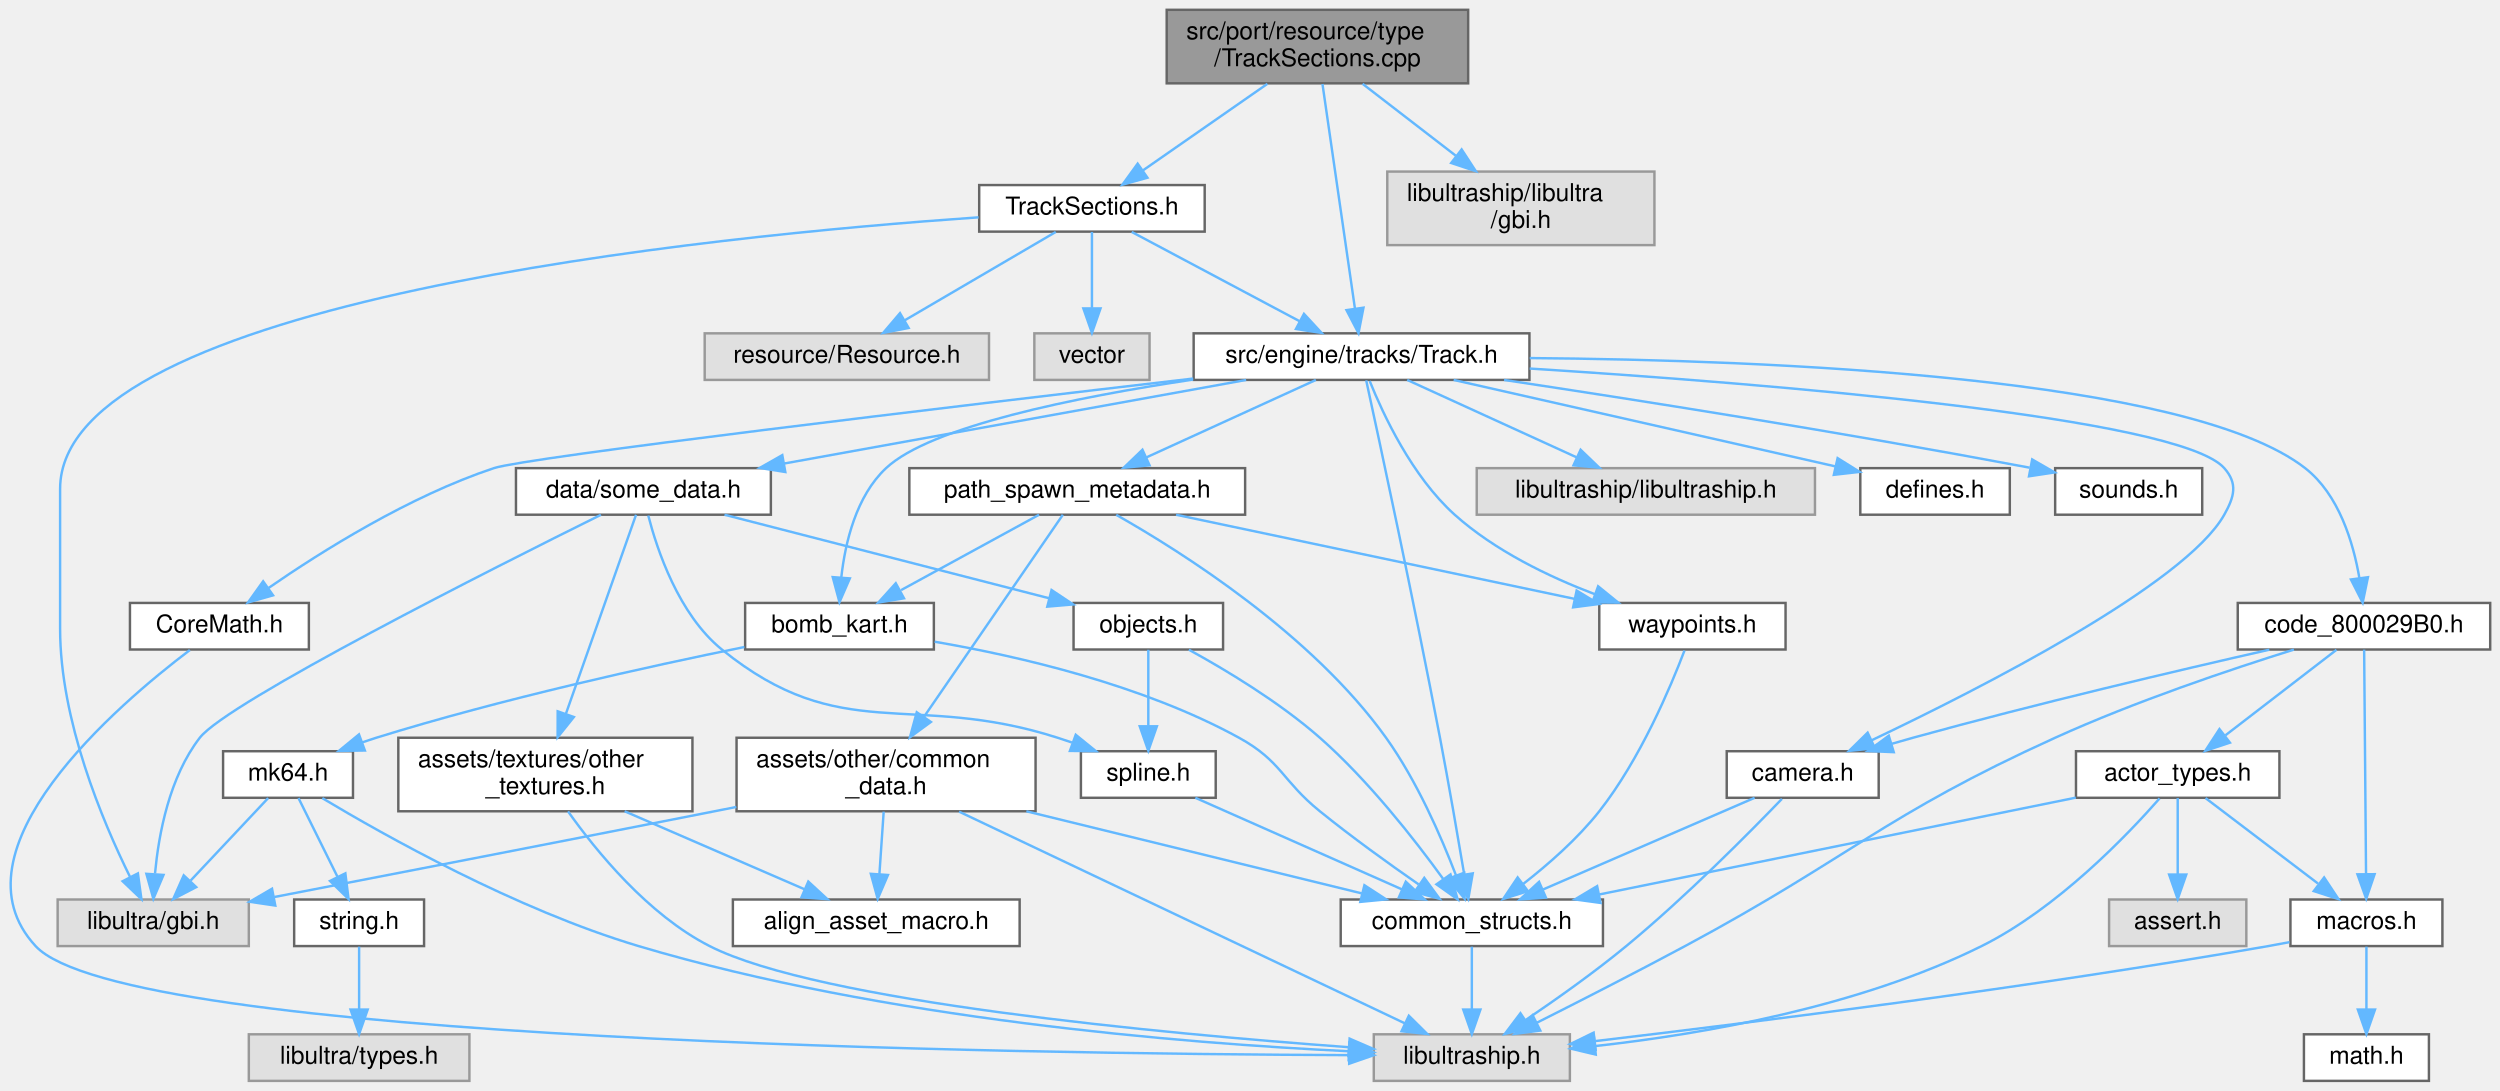
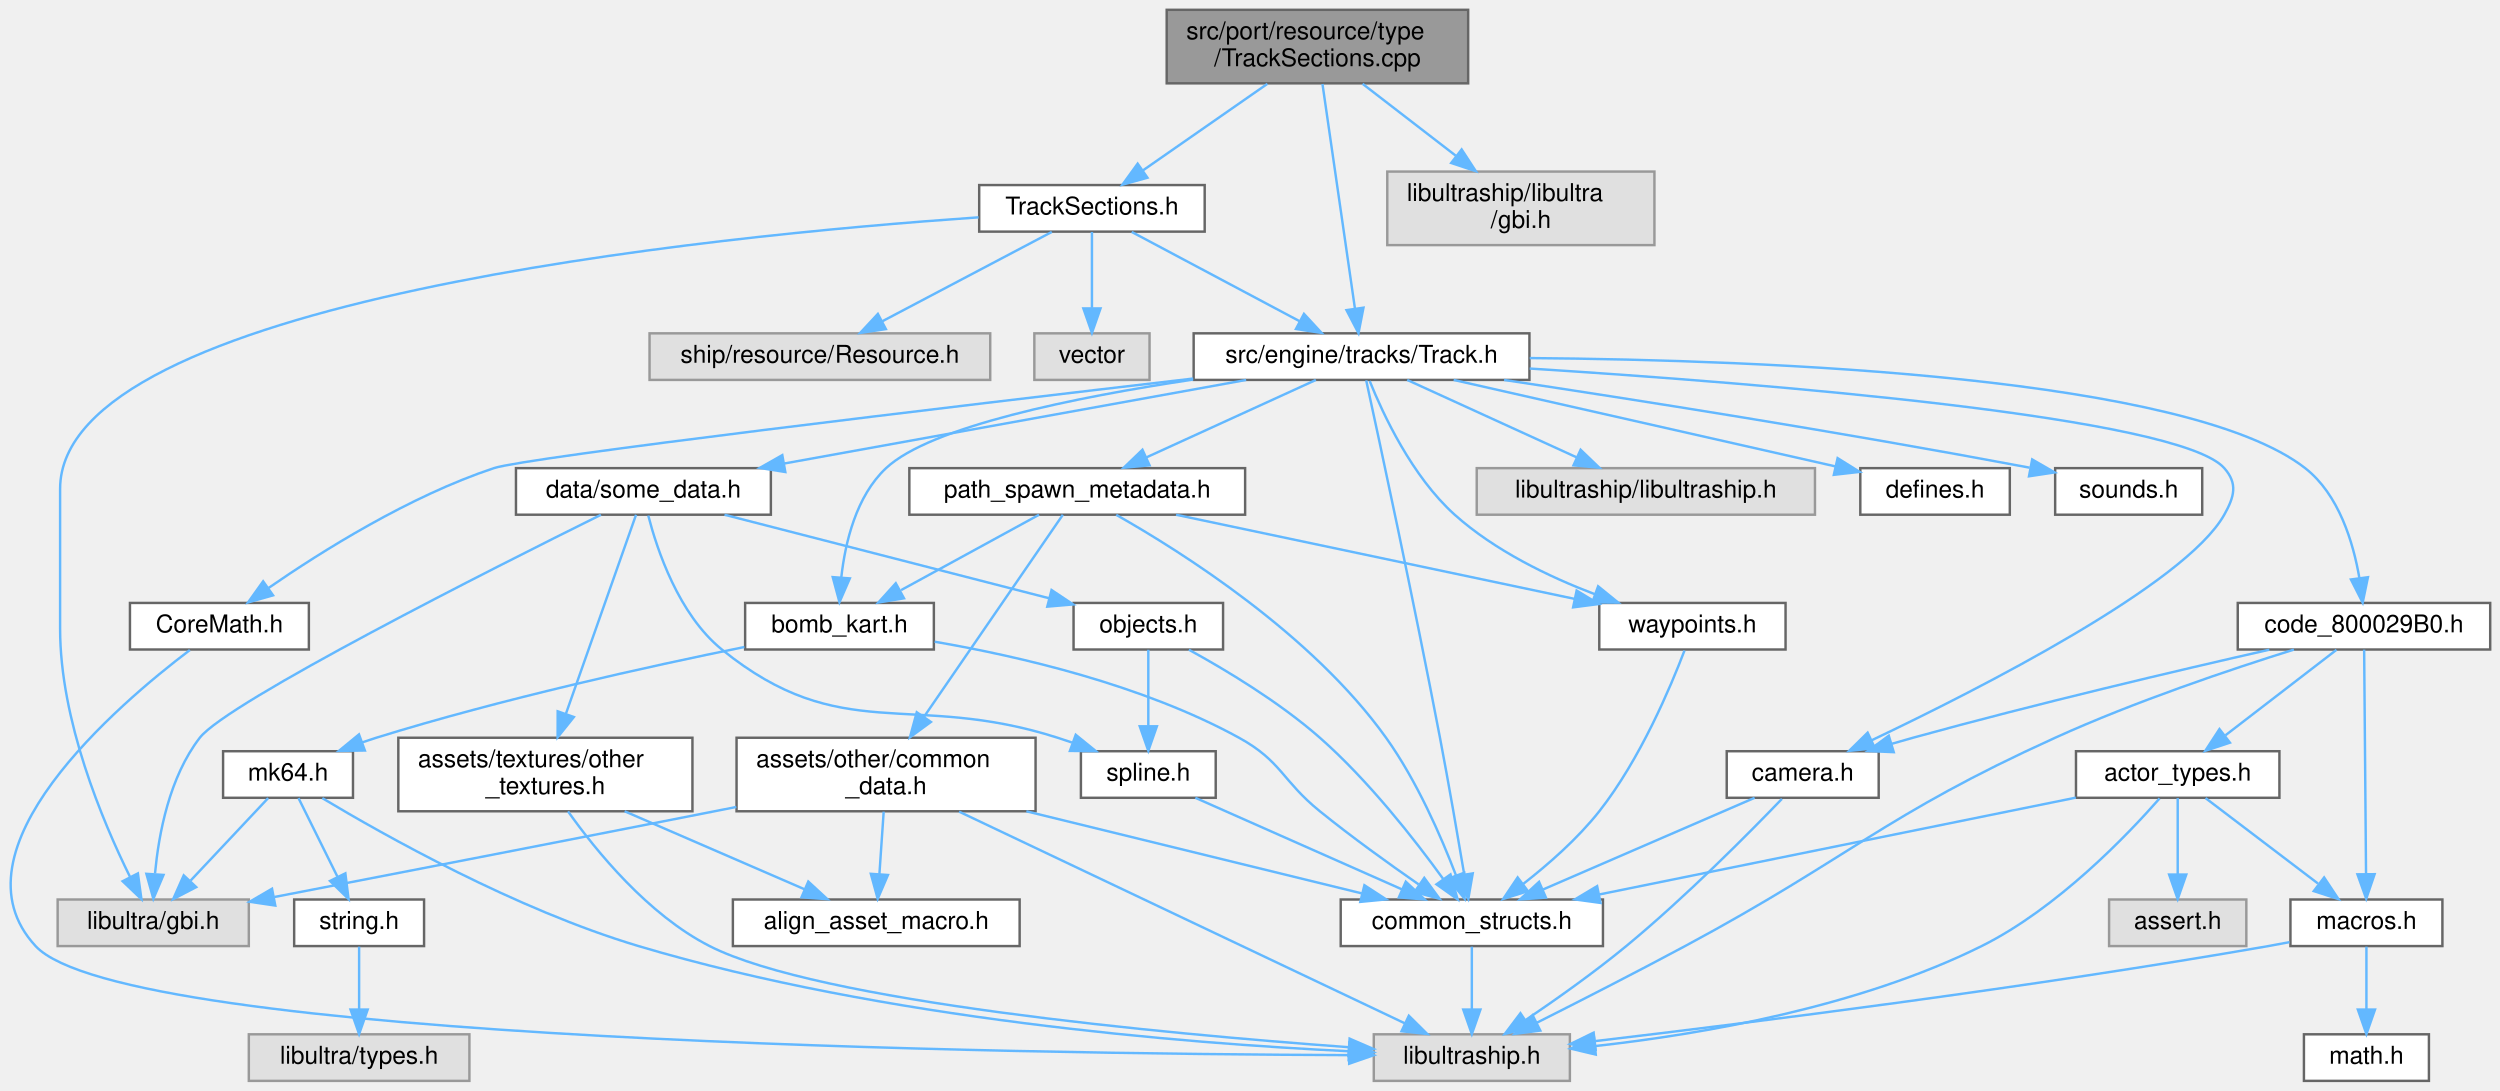
<svg xmlns="http://www.w3.org/2000/svg" xmlns:xlink="http://www.w3.org/1999/xlink" width="1020pt" height="445pt" viewBox="0.00 0.00 1020.02 445.00">
  <g id="graph0" class="graph" transform="scale(1 1) rotate(0) translate(4 441)">
    <g id="Node000001" class="node">
      <g id="a_Node000001">
        <a xlink:title=" ">
          <polygon fill="#999999" stroke="#666666" points="595.02,-437 472.02,-437 472.02,-407 595.02,-407 595.02,-437" />
          <text text-anchor="start" x="480.02" y="-425" font-family="Helvetica,sans-Serif" font-size="10.00">src/port/resource/type</text>
          <text text-anchor="middle" x="533.52" y="-414" font-family="Helvetica,sans-Serif" font-size="10.00">/TrackSections.cpp</text>
        </a>
      </g>
    </g>
    <g id="Node000002" class="node">
      <g id="a_Node000002">
        <a xlink:href="TrackSections_8h.html" target="_top" xlink:title=" ">
          <polygon fill="white" stroke="#666666" points="487.52,-365.5 395.52,-365.5 395.52,-346.5 487.52,-346.5 487.52,-365.5" />
          <text text-anchor="middle" x="441.52" y="-353.5" font-family="Helvetica,sans-Serif" font-size="10.00">TrackSections.h</text>
        </a>
      </g>
    </g>
    <g id="edge1_Node000001_Node000002" class="edge">
      <g id="a_edge1_Node000001_Node000002">
        <a xlink:title=" ">
          <path fill="none" stroke="#63b8ff" d="M513.1,-406.8C497.96,-396.27 477.41,-381.97 462.21,-371.4" />
          <polygon fill="#63b8ff" stroke="#63b8ff" points="464.17,-368.5 453.96,-365.66 460.17,-374.24 464.17,-368.5" />
        </a>
      </g>
    </g>
    <g id="Node000006" class="node">
      <g id="a_Node000006">
        <a xlink:href="Track_8h.html" target="_top" xlink:title=" ">
          <polygon fill="white" stroke="#666666" points="620.02,-305 483.02,-305 483.02,-286 620.02,-286 620.02,-305" />
          <text text-anchor="middle" x="551.52" y="-293" font-family="Helvetica,sans-Serif" font-size="10.00">src/engine/tracks/Track.h</text>
        </a>
      </g>
    </g>
    <g id="edge56_Node000001_Node000006" class="edge">
      <g id="a_edge56_Node000001_Node000006">
        <a xlink:title=" ">
          <path fill="none" stroke="#63b8ff" d="M535.58,-406.72C538.85,-384.12 545.21,-340.12 548.83,-315.09" />
          <polygon fill="#63b8ff" stroke="#63b8ff" points="552.31,-315.47 550.28,-305.07 545.38,-314.47 552.31,-315.47" />
        </a>
      </g>
    </g>
    <g id="Node000031" class="node">
      <g id="a_Node000031">
        <a xlink:title=" ">
          <polygon fill="#e0e0e0" stroke="#999999" points="671.02,-371 562.02,-371 562.02,-341 671.02,-341 671.02,-371" />
          <text text-anchor="start" x="570.02" y="-359" font-family="Helvetica,sans-Serif" font-size="10.00">libultraship/libultra</text>
          <text text-anchor="middle" x="616.52" y="-348" font-family="Helvetica,sans-Serif" font-size="10.00">/gbi.h</text>
        </a>
      </g>
    </g>
    <g id="edge55_Node000001_Node000031" class="edge">
      <g id="a_edge55_Node000001_Node000031">
        <a xlink:title=" ">
          <path fill="none" stroke="#63b8ff" d="M551.94,-406.8C563.11,-398.18 577.56,-387.04 589.96,-377.48" />
          <polygon fill="#63b8ff" stroke="#63b8ff" points="592.36,-380.04 598.15,-371.16 588.09,-374.5 592.36,-380.04" />
        </a>
      </g>
    </g>
    <g id="Node000003" class="node">
      <g id="a_Node000003">
        <a xlink:title=" ">
-           <polygon fill="#e0e0e0" stroke="#999999" points="399.52,-305 283.52,-305 283.52,-286 399.52,-286 399.52,-305" />
-           <text text-anchor="middle" x="341.52" y="-293" font-family="Helvetica,sans-Serif" font-size="10.00">resource/Resource.h</text>
+           <polygon fill="#e0e0e0" stroke="#999999" points="400.02,-305 261.02,-305 261.02,-286 400.02,-286 400.02,-305" />
+           <text text-anchor="middle" x="330.52" y="-293" font-family="Helvetica,sans-Serif" font-size="10.00">ship/resource/Resource.h</text>
        </a>
      </g>
    </g>
    <g id="edge2_Node000002_Node000003" class="edge">
      <g id="a_edge2_Node000002_Node000003">
        <a xlink:title=" ">
-           <path fill="none" stroke="#63b8ff" d="M426.76,-346.37C410.51,-336.86 384.16,-321.45 365.05,-310.27" />
-           <polygon fill="#63b8ff" stroke="#63b8ff" points="366.73,-307.2 356.33,-305.17 363.2,-313.24 366.73,-307.2" />
+           <path fill="none" stroke="#63b8ff" d="M425.14,-346.37C406.94,-336.78 377.32,-321.17 356.07,-309.97" />
+           <polygon fill="#63b8ff" stroke="#63b8ff" points="357.44,-306.73 346.96,-305.17 354.18,-312.93 357.44,-306.73" />
        </a>
      </g>
    </g>
    <g id="Node000004" class="node">
      <g id="a_Node000004">
        <a xlink:title=" ">
          <polygon fill="#e0e0e0" stroke="#999999" points="465.02,-305 418.02,-305 418.02,-286 465.02,-286 465.02,-305" />
          <text text-anchor="middle" x="441.52" y="-293" font-family="Helvetica,sans-Serif" font-size="10.00">vector</text>
        </a>
      </g>
    </g>
    <g id="edge3_Node000002_Node000004" class="edge">
      <g id="a_edge3_Node000002_Node000004">
        <a xlink:title=" ">
          <path fill="none" stroke="#63b8ff" d="M441.52,-346.37C441.52,-338.25 441.52,-325.81 441.52,-315.39" />
          <polygon fill="#63b8ff" stroke="#63b8ff" points="445.02,-315.17 441.52,-305.17 438.02,-315.17 445.02,-315.17" />
        </a>
      </g>
    </g>
    <g id="Node000005" class="node">
      <g id="a_Node000005">
        <a xlink:title=" ">
          <polygon fill="#e0e0e0" stroke="#999999" points="97.52,-74 19.52,-74 19.52,-55 97.52,-55 97.52,-74" />
          <text text-anchor="middle" x="58.52" y="-62" font-family="Helvetica,sans-Serif" font-size="10.00">libultra/gbi.h</text>
        </a>
      </g>
    </g>
    <g id="edge4_Node000002_Node000005" class="edge">
      <g id="a_edge4_Node000002_Node000005">
        <a xlink:title=" ">
          <path fill="none" stroke="#63b8ff" d="M395.26,-352.33C285.89,-344.75 20.52,-318.43 20.52,-241.5 20.52,-241.5 20.52,-241.5 20.52,-184.5 20.52,-147.07 37.78,-106.03 49.04,-83.25" />
          <polygon fill="#63b8ff" stroke="#63b8ff" points="52.26,-84.65 53.7,-74.15 46.03,-81.46 52.26,-84.65" />
        </a>
      </g>
    </g>
    <g id="edge5_Node000002_Node000006" class="edge">
      <g id="a_edge5_Node000002_Node000006">
        <a xlink:title=" ">
          <path fill="none" stroke="#63b8ff" d="M457.75,-346.37C475.78,-336.78 505.13,-321.17 526.19,-309.97" />
          <polygon fill="#63b8ff" stroke="#63b8ff" points="528.03,-312.95 535.22,-305.17 524.75,-306.77 528.03,-312.95" />
        </a>
      </g>
    </g>
    <g id="Node000007" class="node">
      <g id="a_Node000007">
        <a xlink:title=" ">
          <polygon fill="#e0e0e0" stroke="#999999" points="736.52,-250 598.52,-250 598.52,-231 736.52,-231 736.52,-250" />
          <text text-anchor="middle" x="667.52" y="-238" font-family="Helvetica,sans-Serif" font-size="10.00">libultraship/libultraship.h</text>
        </a>
      </g>
    </g>
    <g id="edge6_Node000006_Node000007" class="edge">
      <g id="a_edge6_Node000006_Node000007">
        <a xlink:title=" ">
          <path fill="none" stroke="#63b8ff" d="M570.15,-285.98C588.81,-277.46 617.77,-264.23 639.26,-254.41" />
          <polygon fill="#63b8ff" stroke="#63b8ff" points="640.9,-257.51 648.54,-250.17 637.99,-251.14 640.9,-257.51" />
        </a>
      </g>
    </g>
    <g id="Node000008" class="node">
      <g id="a_Node000008">
        <a xlink:href="CoreMath_8h.html" target="_top" xlink:title=" ">
          <polygon fill="white" stroke="#666666" points="122.02,-195 49.02,-195 49.02,-176 122.02,-176 122.02,-195" />
          <text text-anchor="middle" x="85.52" y="-183" font-family="Helvetica,sans-Serif" font-size="10.00">CoreMath.h</text>
        </a>
      </g>
    </g>
    <g id="edge7_Node000006_Node000008" class="edge">
      <g id="a_edge7_Node000006_Node000008">
        <a xlink:title=" ">
          <path fill="none" stroke="#63b8ff" d="M482.82,-286.56C383.69,-275 210.87,-254.43 197.52,-250 162.99,-238.54 127.1,-215.99 105.53,-201.08" />
          <polygon fill="#63b8ff" stroke="#63b8ff" points="107.4,-198.11 97.21,-195.21 103.36,-203.83 107.4,-198.11" />
        </a>
      </g>
    </g>
    <g id="Node000010" class="node">
      <g id="a_Node000010">
        <a xlink:href="defines_8h.html" target="_top" xlink:title=" ">
          <polygon fill="white" stroke="#666666" points="816.02,-250 755.02,-250 755.02,-231 816.02,-231 816.02,-250" />
          <text text-anchor="middle" x="785.52" y="-238" font-family="Helvetica,sans-Serif" font-size="10.00">defines.h</text>
        </a>
      </g>
    </g>
    <g id="edge9_Node000006_Node000010" class="edge">
      <g id="a_edge9_Node000006_Node000010">
        <a xlink:title=" ">
          <path fill="none" stroke="#63b8ff" d="M589.11,-285.98C631.78,-276.32 701.13,-260.61 744.98,-250.68" />
          <polygon fill="#63b8ff" stroke="#63b8ff" points="745.76,-254.09 754.74,-248.47 744.21,-247.27 745.76,-254.09" />
        </a>
      </g>
    </g>
    <g id="Node000011" class="node">
      <g id="a_Node000011">
        <a xlink:href="camera_8h.html" target="_top" xlink:title=" ">
          <polygon fill="white" stroke="#666666" points="762.52,-134.5 700.52,-134.5 700.52,-115.5 762.52,-115.5 762.52,-134.5" />
          <text text-anchor="middle" x="731.52" y="-122.5" font-family="Helvetica,sans-Serif" font-size="10.00">camera.h</text>
        </a>
      </g>
    </g>
    <g id="edge10_Node000006_Node000011" class="edge">
      <g id="a_edge10_Node000006_Node000011">
        <a xlink:title=" ">
          <path fill="none" stroke="#63b8ff" d="M620.11,-290.64C717.22,-284.46 885.11,-270.88 903.52,-250 909.1,-243.67 907.65,-238.36 903.52,-231 887.6,-202.65 804.13,-160.12 759.59,-138.94" />
          <polygon fill="#63b8ff" stroke="#63b8ff" points="760.99,-135.73 750.46,-134.64 758.01,-142.07 760.99,-135.73" />
        </a>
      </g>
    </g>
    <g id="Node000012" class="node">
      <g id="a_Node000012">
        <a xlink:href="common__structs_8h.html" target="_top" xlink:title=" ">
          <polygon fill="white" stroke="#666666" points="650.02,-74 543.02,-74 543.02,-55 650.02,-55 650.02,-74" />
          <text text-anchor="middle" x="596.52" y="-62" font-family="Helvetica,sans-Serif" font-size="10.00">common_structs.h</text>
        </a>
      </g>
    </g>
    <g id="edge43_Node000006_Node000012" class="edge">
      <g id="a_edge43_Node000006_Node000012">
        <a xlink:title=" ">
          <path fill="none" stroke="#63b8ff" d="M553.42,-285.81C558.53,-262.34 572.89,-195.7 583.52,-140 587.12,-121.09 590.86,-99.4 593.4,-84.32" />
          <polygon fill="#63b8ff" stroke="#63b8ff" points="596.89,-84.67 595.08,-74.23 589.98,-83.52 596.89,-84.67" />
        </a>
      </g>
    </g>
    <g id="Node000013" class="node">
      <g id="a_Node000013">
        <a xlink:href="src_2data_2some__data_8h.html" target="_top" xlink:title=" ">
          <polygon fill="white" stroke="#666666" points="310.52,-250 206.52,-250 206.52,-231 310.52,-231 310.52,-250" />
          <text text-anchor="middle" x="258.52" y="-238" font-family="Helvetica,sans-Serif" font-size="10.00">data/some_data.h</text>
        </a>
      </g>
    </g>
    <g id="edge14_Node000006_Node000013" class="edge">
      <g id="a_edge14_Node000006_Node000013">
        <a xlink:title=" ">
          <path fill="none" stroke="#63b8ff" d="M504.44,-285.98C453.12,-276.7 370.98,-261.84 315.91,-251.88" />
          <polygon fill="#63b8ff" stroke="#63b8ff" points="316.42,-248.42 305.96,-250.08 315.18,-255.31 316.42,-248.42" />
        </a>
      </g>
    </g>
    <g id="Node000018" class="node">
      <g id="a_Node000018">
        <a xlink:href="bomb__kart_8h.html" target="_top" xlink:title=" ">
          <polygon fill="white" stroke="#666666" points="377.02,-195 300.02,-195 300.02,-176 377.02,-176 377.02,-195" />
          <text text-anchor="middle" x="338.52" y="-183" font-family="Helvetica,sans-Serif" font-size="10.00">bomb_kart.h</text>
        </a>
      </g>
    </g>
    <g id="edge24_Node000006_Node000018" class="edge">
      <g id="a_edge24_Node000006_Node000018">
        <a xlink:title=" ">
          <path fill="none" stroke="#63b8ff" d="M482.78,-286.13C434.58,-278.92 375.64,-266.98 357.52,-250 345.32,-238.58 340.85,-219.69 339.26,-205.47" />
          <polygon fill="#63b8ff" stroke="#63b8ff" points="342.74,-205.02 338.51,-195.31 335.76,-205.54 342.74,-205.02" />
        </a>
      </g>
    </g>
    <g id="Node000022" class="node">
      <g id="a_Node000022">
        <a xlink:href="path__spawn__metadata_8h.html" target="_top" xlink:title=" ">
          <polygon fill="white" stroke="#666666" points="504.02,-250 367.02,-250 367.02,-231 504.02,-231 504.02,-250" />
          <text text-anchor="middle" x="435.52" y="-238" font-family="Helvetica,sans-Serif" font-size="10.00">path_spawn_metadata.h</text>
        </a>
      </g>
    </g>
    <g id="edge31_Node000006_Node000022" class="edge">
      <g id="a_edge31_Node000006_Node000022">
        <a xlink:title=" ">
          <path fill="none" stroke="#63b8ff" d="M532.88,-285.98C514.22,-277.46 485.26,-264.23 463.78,-254.41" />
          <polygon fill="#63b8ff" stroke="#63b8ff" points="465.04,-251.14 454.49,-250.17 462.13,-257.51 465.04,-251.14" />
        </a>
      </g>
    </g>
    <g id="Node000023" class="node">
      <g id="a_Node000023">
        <a xlink:href="waypoints_8h.html" target="_top" xlink:title=" ">
          <polygon fill="white" stroke="#666666" points="724.52,-195 648.52,-195 648.52,-176 724.52,-176 724.52,-195" />
          <text text-anchor="middle" x="686.52" y="-183" font-family="Helvetica,sans-Serif" font-size="10.00">waypoints.h</text>
        </a>
      </g>
    </g>
    <g id="edge41_Node000006_Node000023" class="edge">
      <g id="a_edge41_Node000006_Node000023">
        <a xlink:title=" ">
          <path fill="none" stroke="#63b8ff" d="M554.84,-285.56C560.24,-272.12 572.1,-246.61 589.52,-231 605.85,-216.36 627.81,-205.75 646.71,-198.56" />
          <polygon fill="#63b8ff" stroke="#63b8ff" points="648.05,-201.8 656.27,-195.12 645.67,-195.22 648.05,-201.8" />
        </a>
      </g>
    </g>
    <g id="Node000025" class="node">
      <g id="a_Node000025">
        <a xlink:href="sounds_8h.html" target="_top" xlink:title=" ">
          <polygon fill="white" stroke="#666666" points="894.52,-250 834.52,-250 834.52,-231 894.52,-231 894.52,-250" />
          <text text-anchor="middle" x="864.52" y="-238" font-family="Helvetica,sans-Serif" font-size="10.00">sounds.h</text>
        </a>
      </g>
    </g>
    <g id="edge42_Node000006_Node000025" class="edge">
      <g id="a_edge42_Node000006_Node000025">
        <a xlink:title=" ">
          <path fill="none" stroke="#63b8ff" d="M609.67,-285.98C662.96,-277.96 744.29,-265.2 824.09,-250.19" />
          <polygon fill="#63b8ff" stroke="#63b8ff" points="825.14,-253.55 834.31,-248.25 823.84,-246.67 825.14,-253.55" />
        </a>
      </g>
    </g>
    <g id="Node000026" class="node">
      <g id="a_Node000026">
        <a xlink:href="code__800029B0_8h.html" target="_top" xlink:title=" ">
          <polygon fill="white" stroke="#666666" points="1012.02,-195 909.02,-195 909.02,-176 1012.02,-176 1012.02,-195" />
          <text text-anchor="middle" x="960.52" y="-183" font-family="Helvetica,sans-Serif" font-size="10.00">code_800029B0.h</text>
        </a>
      </g>
    </g>
    <g id="edge44_Node000006_Node000026" class="edge">
      <g id="a_edge44_Node000006_Node000026">
        <a xlink:title=" ">
          <path fill="none" stroke="#63b8ff" d="M620.13,-294.91C717.35,-294.13 888.69,-287.29 936.52,-250 950.29,-239.26 956.16,-219.67 958.66,-205.08" />
          <polygon fill="#63b8ff" stroke="#63b8ff" points="962.14,-205.5 959.99,-195.12 955.2,-204.57 962.14,-205.5" />
        </a>
      </g>
    </g>
    <g id="Node000009" class="node">
      <g id="a_Node000009">
        <a xlink:title=" ">
          <polygon fill="#e0e0e0" stroke="#999999" points="636.52,-19 556.52,-19 556.52,0 636.52,0 636.52,-19" />
          <text text-anchor="middle" x="596.52" y="-7" font-family="Helvetica,sans-Serif" font-size="10.00">libultraship.h</text>
        </a>
      </g>
    </g>
    <g id="edge8_Node000008_Node000009" class="edge">
      <g id="a_edge8_Node000008_Node000009">
        <a xlink:title=" ">
          <path fill="none" stroke="#63b8ff" d="M73.46,-175.78C44.18,-153.61 -25.69,-94.06 10.52,-55 46.6,-16.08 411.17,-11.03 546.39,-10.5" />
          <polygon fill="#63b8ff" stroke="#63b8ff" points="546.5,-14 556.49,-10.47 546.48,-7 546.5,-14" />
        </a>
      </g>
    </g>
    <g id="edge11_Node000011_Node000009" class="edge">
      <g id="a_edge11_Node000011_Node000009">
        <a xlink:title=" ">
          <path fill="none" stroke="#63b8ff" d="M723.04,-115.06C709.96,-101.46 683.83,-75.05 659.52,-55 646.38,-44.17 630.75,-33.12 618.35,-24.74" />
          <polygon fill="#63b8ff" stroke="#63b8ff" points="620.23,-21.79 609.97,-19.15 616.35,-27.61 620.23,-21.79" />
        </a>
      </g>
    </g>
    <g id="edge12_Node000011_Node000012" class="edge">
      <g id="a_edge12_Node000011_Node000012">
        <a xlink:title=" ">
          <path fill="none" stroke="#63b8ff" d="M711.89,-115.49C689.19,-105.66 651.62,-89.38 625.54,-78.08" />
          <polygon fill="#63b8ff" stroke="#63b8ff" points="626.74,-74.78 616.17,-74.02 623.95,-81.2 626.74,-74.78" />
        </a>
      </g>
    </g>
    <g id="edge13_Node000012_Node000009" class="edge">
      <g id="a_edge13_Node000012_Node000009">
        <a xlink:title=" ">
          <path fill="none" stroke="#63b8ff" d="M596.52,-54.75C596.52,-47.8 596.52,-37.85 596.52,-29.13" />
          <polygon fill="#63b8ff" stroke="#63b8ff" points="600.02,-29.09 596.52,-19.09 593.02,-29.09 600.02,-29.09" />
        </a>
      </g>
    </g>
    <g id="edge15_Node000013_Node000005" class="edge">
      <g id="a_edge15_Node000013_Node000005">
        <a xlink:title=" ">
          <path fill="none" stroke="#63b8ff" d="M241.17,-230.96C198.06,-209.59 88.77,-154.53 77.52,-140 65.15,-124.03 60.77,-100.92 59.25,-84.68" />
          <polygon fill="#63b8ff" stroke="#63b8ff" points="62.71,-84.03 58.57,-74.28 55.73,-84.48 62.71,-84.03" />
        </a>
      </g>
    </g>
    <g id="Node000014" class="node">
      <g id="a_Node000014">
        <a xlink:href="spline_8h.html" target="_top" xlink:title=" ">
          <polygon fill="white" stroke="#666666" points="492.02,-134.5 437.02,-134.5 437.02,-115.5 492.02,-115.5 492.02,-134.5" />
          <text text-anchor="middle" x="464.52" y="-122.5" font-family="Helvetica,sans-Serif" font-size="10.00">spline.h</text>
        </a>
      </g>
    </g>
    <g id="edge16_Node000013_Node000014" class="edge">
      <g id="a_edge16_Node000013_Node000014">
        <a xlink:title=" ">
          <path fill="none" stroke="#63b8ff" d="M260.5,-230.65C264.05,-216.84 272.86,-190.29 290.52,-176 339.45,-136.39 367.55,-159.17 427.52,-140 429.43,-139.39 431.39,-138.73 433.36,-138.05" />
          <polygon fill="#63b8ff" stroke="#63b8ff" points="434.91,-141.21 443.13,-134.53 432.53,-134.63 434.91,-141.21" />
        </a>
      </g>
    </g>
    <g id="Node000015" class="node">
      <g id="a_Node000015">
        <a xlink:href="other__textures_8h.html" target="_top" xlink:title=" ">
          <polygon fill="white" stroke="#666666" points="278.52,-140 158.52,-140 158.52,-110 278.52,-110 278.52,-140" />
          <text text-anchor="start" x="166.52" y="-128" font-family="Helvetica,sans-Serif" font-size="10.00">assets/textures/other</text>
          <text text-anchor="middle" x="218.52" y="-117" font-family="Helvetica,sans-Serif" font-size="10.00">_textures.h</text>
        </a>
      </g>
    </g>
    <g id="edge18_Node000013_Node000015" class="edge">
      <g id="a_edge18_Node000013_Node000015">
        <a xlink:title=" ">
          <path fill="none" stroke="#63b8ff" d="M255.51,-230.97C249.5,-213.93 235.84,-175.16 226.9,-149.8" />
          <polygon fill="#63b8ff" stroke="#63b8ff" points="230.14,-148.45 223.51,-140.18 223.54,-150.78 230.14,-148.45" />
        </a>
      </g>
    </g>
    <g id="Node000017" class="node">
      <g id="a_Node000017">
        <a xlink:href="objects_8h.html" target="_top" xlink:title=" ">
          <polygon fill="white" stroke="#666666" points="495.02,-195 434.02,-195 434.02,-176 495.02,-176 495.02,-195" />
          <text text-anchor="middle" x="464.52" y="-183" font-family="Helvetica,sans-Serif" font-size="10.00">objects.h</text>
        </a>
      </g>
    </g>
    <g id="edge21_Node000013_Node000017" class="edge">
      <g id="a_edge21_Node000013_Node000017">
        <a xlink:title=" ">
          <path fill="none" stroke="#63b8ff" d="M291.61,-230.98C327.63,-221.72 385.25,-206.89 423.96,-196.93" />
          <polygon fill="#63b8ff" stroke="#63b8ff" points="425.04,-200.27 433.85,-194.39 423.3,-193.49 425.04,-200.27" />
        </a>
      </g>
    </g>
    <g id="edge17_Node000014_Node000012" class="edge">
      <g id="a_edge17_Node000014_Node000012">
        <a xlink:title=" ">
          <path fill="none" stroke="#63b8ff" d="M483.71,-115.49C505.9,-105.66 542.64,-89.38 568.13,-78.08" />
          <polygon fill="#63b8ff" stroke="#63b8ff" points="569.57,-81.27 577.3,-74.02 566.74,-74.87 569.57,-81.27" />
        </a>
      </g>
    </g>
    <g id="edge19_Node000015_Node000009" class="edge">
      <g id="a_edge19_Node000015_Node000009">
        <a xlink:title=" ">
          <path fill="none" stroke="#63b8ff" d="M227.76,-109.95C239.23,-93.78 260.37,-67.81 285.52,-55 330.02,-32.33 470.01,-19.32 546.09,-13.75" />
          <polygon fill="#63b8ff" stroke="#63b8ff" points="546.66,-17.22 556.38,-13.02 546.16,-10.24 546.66,-17.22" />
        </a>
      </g>
    </g>
    <g id="Node000016" class="node">
      <g id="a_Node000016">
        <a xlink:href="align__asset__macro_8h.html" target="_top" xlink:title=" ">
          <polygon fill="white" stroke="#666666" points="412.02,-74 295.02,-74 295.02,-55 412.02,-55 412.02,-74" />
          <text text-anchor="middle" x="353.52" y="-62" font-family="Helvetica,sans-Serif" font-size="10.00">align_asset_macro.h</text>
        </a>
      </g>
    </g>
    <g id="edge20_Node000015_Node000016" class="edge">
      <g id="a_edge20_Node000015_Node000016">
        <a xlink:title=" ">
          <path fill="none" stroke="#63b8ff" d="M250.85,-109.99C273.17,-100.31 302.62,-87.56 324.24,-78.18" />
          <polygon fill="#63b8ff" stroke="#63b8ff" points="325.79,-81.33 333.58,-74.14 323.01,-74.9 325.79,-81.33" />
        </a>
      </g>
    </g>
    <g id="edge23_Node000017_Node000012" class="edge">
      <g id="a_edge23_Node000017_Node000012">
        <a xlink:title=" ">
          <path fill="none" stroke="#63b8ff" d="M481.07,-175.91C495.92,-167.78 517.86,-154.65 534.52,-140 554.37,-122.53 573.21,-98.44 584.8,-82.43" />
          <polygon fill="#63b8ff" stroke="#63b8ff" points="587.81,-84.24 590.74,-74.05 582.1,-80.19 587.81,-84.24" />
        </a>
      </g>
    </g>
    <g id="edge22_Node000017_Node000014" class="edge">
      <g id="a_edge22_Node000017_Node000014">
        <a xlink:title=" ">
          <path fill="none" stroke="#63b8ff" d="M464.52,-175.87C464.52,-167.75 464.52,-155.31 464.52,-144.89" />
          <polygon fill="#63b8ff" stroke="#63b8ff" points="468.02,-144.67 464.52,-134.67 461.02,-144.67 468.02,-144.67" />
        </a>
      </g>
    </g>
    <g id="edge25_Node000018_Node000012" class="edge">
      <g id="a_edge25_Node000018_Node000012">
        <a xlink:title=" ">
          <path fill="none" stroke="#63b8ff" d="M377.34,-179.18C411.64,-173.28 462.17,-161.6 501.52,-140 518.89,-130.46 519.1,-122.47 534.52,-110 547.48,-99.51 562.69,-88.57 574.8,-80.17" />
          <polygon fill="#63b8ff" stroke="#63b8ff" points="577.11,-82.83 583.37,-74.28 573.15,-77.06 577.11,-82.83" />
        </a>
      </g>
    </g>
    <g id="Node000019" class="node">
      <g id="a_Node000019">
        <a xlink:href="mk64_8h.html" target="_top" xlink:title=" ">
          <polygon fill="white" stroke="#666666" points="140.02,-134.5 87.02,-134.5 87.02,-115.5 140.02,-115.5 140.02,-134.5" />
          <text text-anchor="middle" x="113.52" y="-122.5" font-family="Helvetica,sans-Serif" font-size="10.00">mk64.h</text>
        </a>
      </g>
    </g>
    <g id="edge26_Node000018_Node000019" class="edge">
      <g id="a_edge26_Node000018_Node000019">
        <a xlink:title=" ">
          <path fill="none" stroke="#63b8ff" d="M299.72,-177.02C261.21,-169.21 200.7,-155.89 149.52,-140 147.64,-139.42 145.73,-138.79 143.8,-138.12" />
          <polygon fill="#63b8ff" stroke="#63b8ff" points="144.87,-134.79 134.28,-134.64 142.47,-141.36 144.87,-134.79" />
        </a>
      </g>
    </g>
    <g id="edge30_Node000019_Node000005" class="edge">
      <g id="a_edge30_Node000019_Node000005">
        <a xlink:title=" ">
          <path fill="none" stroke="#63b8ff" d="M105.4,-115.37C97.11,-106.55 84.05,-92.66 73.81,-81.77" />
          <polygon fill="#63b8ff" stroke="#63b8ff" points="76.06,-79.06 66.66,-74.17 70.96,-83.85 76.06,-79.06" />
        </a>
      </g>
    </g>
    <g id="edge27_Node000019_Node000009" class="edge">
      <g id="a_edge27_Node000019_Node000009">
        <a xlink:title=" ">
          <path fill="none" stroke="#63b8ff" d="M127.51,-115.35C152.44,-100.4 206.59,-69.89 256.52,-55 356.42,-25.2 478.76,-15.35 546.07,-12.1" />
          <polygon fill="#63b8ff" stroke="#63b8ff" points="546.56,-15.58 556.39,-11.63 546.25,-8.58 546.56,-15.58" />
        </a>
      </g>
    </g>
    <g id="Node000020" class="node">
      <g id="a_Node000020">
        <a xlink:href="string_8h.html" target="_top" xlink:title=" ">
          <polygon fill="white" stroke="#666666" points="169.02,-74 116.02,-74 116.02,-55 169.02,-55 169.02,-74" />
          <text text-anchor="middle" x="142.52" y="-62" font-family="Helvetica,sans-Serif" font-size="10.00">string.h</text>
        </a>
      </g>
    </g>
    <g id="edge28_Node000019_Node000020" class="edge">
      <g id="a_edge28_Node000019_Node000020">
        <a xlink:title=" ">
          <path fill="none" stroke="#63b8ff" d="M117.79,-115.37C121.95,-106.99 128.38,-94.01 133.64,-83.39" />
          <polygon fill="#63b8ff" stroke="#63b8ff" points="136.91,-84.68 138.22,-74.17 130.64,-81.57 136.91,-84.68" />
        </a>
      </g>
    </g>
    <g id="Node000021" class="node">
      <g id="a_Node000021">
        <a xlink:title=" ">
          <polygon fill="#e0e0e0" stroke="#999999" points="187.52,-19 97.52,-19 97.52,0 187.52,0 187.52,-19" />
          <text text-anchor="middle" x="142.52" y="-7" font-family="Helvetica,sans-Serif" font-size="10.00">libultra/types.h</text>
        </a>
      </g>
    </g>
    <g id="edge29_Node000020_Node000021" class="edge">
      <g id="a_edge29_Node000020_Node000021">
        <a xlink:title=" ">
          <path fill="none" stroke="#63b8ff" d="M142.52,-54.75C142.52,-47.8 142.52,-37.85 142.52,-29.13" />
          <polygon fill="#63b8ff" stroke="#63b8ff" points="146.02,-29.09 142.52,-19.09 139.02,-29.09 146.02,-29.09" />
        </a>
      </g>
    </g>
    <g id="edge34_Node000022_Node000012" class="edge">
      <g id="a_edge34_Node000022_Node000012">
        <a xlink:title=" ">
          <path fill="none" stroke="#63b8ff" d="M451.43,-230.95C477.93,-215.94 531.18,-182.38 561.52,-140 574.08,-122.44 584.01,-99.65 590.03,-83.92" />
          <polygon fill="#63b8ff" stroke="#63b8ff" points="593.4,-84.91 593.57,-74.32 586.83,-82.49 593.4,-84.91" />
        </a>
      </g>
    </g>
    <g id="edge40_Node000022_Node000018" class="edge">
      <g id="a_edge40_Node000022_Node000018">
        <a xlink:title=" ">
          <path fill="none" stroke="#63b8ff" d="M419.93,-230.98C404.75,-222.69 381.42,-209.94 363.62,-200.22" />
          <polygon fill="#63b8ff" stroke="#63b8ff" points="364.84,-196.89 354.38,-195.17 361.48,-203.04 364.84,-196.89" />
        </a>
      </g>
    </g>
    <g id="edge32_Node000022_Node000023" class="edge">
      <g id="a_edge32_Node000022_Node000023">
        <a xlink:title=" ">
          <path fill="none" stroke="#63b8ff" d="M475.84,-230.98C520.13,-221.63 591.2,-206.63 638.37,-196.67" />
          <polygon fill="#63b8ff" stroke="#63b8ff" points="639.28,-200.05 648.34,-194.56 637.84,-193.2 639.28,-200.05" />
        </a>
      </g>
    </g>
    <g id="Node000024" class="node">
      <g id="a_Node000024">
        <a xlink:href="other_2common__data_8h.html" target="_top" xlink:title=" ">
          <polygon fill="white" stroke="#666666" points="418.52,-140 296.52,-140 296.52,-110 418.52,-110 418.52,-140" />
          <text text-anchor="start" x="304.52" y="-128" font-family="Helvetica,sans-Serif" font-size="10.00">assets/other/common</text>
          <text text-anchor="middle" x="357.52" y="-117" font-family="Helvetica,sans-Serif" font-size="10.00">_data.h</text>
        </a>
      </g>
    </g>
    <g id="edge35_Node000022_Node000024" class="edge">
      <g id="a_edge35_Node000022_Node000024">
        <a xlink:title=" ">
          <path fill="none" stroke="#63b8ff" d="M429.65,-230.97C417.74,-213.63 390.35,-173.77 372.95,-148.47" />
          <polygon fill="#63b8ff" stroke="#63b8ff" points="375.81,-146.44 367.26,-140.18 370.04,-150.4 375.81,-146.44" />
        </a>
      </g>
    </g>
    <g id="edge33_Node000023_Node000012" class="edge">
      <g id="a_edge33_Node000023_Node000012">
        <a xlink:title=" ">
          <path fill="none" stroke="#63b8ff" d="M683.29,-175.59C677.72,-160.93 665.23,-131.21 648.52,-110 639.67,-98.77 627.65,-88.27 617.4,-80.29" />
          <polygon fill="#63b8ff" stroke="#63b8ff" points="619.41,-77.42 609.31,-74.22 615.21,-83.02 619.41,-77.42" />
        </a>
      </g>
    </g>
    <g id="edge36_Node000024_Node000005" class="edge">
      <g id="a_edge36_Node000024_Node000005">
        <a xlink:title=" ">
          <path fill="none" stroke="#63b8ff" d="M296.44,-111.76C293.42,-111.17 290.43,-110.58 287.52,-110 225.64,-97.8 154.31,-83.98 107.92,-75.02" />
          <polygon fill="#63b8ff" stroke="#63b8ff" points="108.32,-71.53 97.83,-73.07 106.99,-78.4 108.32,-71.53" />
        </a>
      </g>
    </g>
    <g id="edge37_Node000024_Node000009" class="edge">
      <g id="a_edge37_Node000024_Node000009">
        <a xlink:title=" ">
          <path fill="none" stroke="#63b8ff" d="M387.3,-109.85C434.05,-87.65 523.96,-44.95 569.16,-23.49" />
          <polygon fill="#63b8ff" stroke="#63b8ff" points="570.82,-26.58 578.35,-19.12 567.82,-20.25 570.82,-26.58" />
        </a>
      </g>
    </g>
    <g id="edge38_Node000024_Node000012" class="edge">
      <g id="a_edge38_Node000024_Node000012">
        <a xlink:title=" ">
          <path fill="none" stroke="#63b8ff" d="M414.76,-109.99C456.72,-99.72 512.89,-85.97 551.63,-76.49" />
          <polygon fill="#63b8ff" stroke="#63b8ff" points="552.69,-79.83 561.57,-74.05 551.02,-73.03 552.69,-79.83" />
        </a>
      </g>
    </g>
    <g id="edge39_Node000024_Node000016" class="edge">
      <g id="a_edge39_Node000024_Node000016">
        <a xlink:title=" ">
          <path fill="none" stroke="#63b8ff" d="M356.55,-109.84C356.03,-102.21 355.38,-92.7 354.81,-84.45" />
          <polygon fill="#63b8ff" stroke="#63b8ff" points="358.29,-84 354.11,-74.27 351.31,-84.48 358.29,-84" />
        </a>
      </g>
    </g>
    <g id="edge48_Node000026_Node000009" class="edge">
      <g id="a_edge48_Node000026_Node000009">
        <a xlink:title=" ">
          <path fill="none" stroke="#63b8ff" d="M931.94,-175.97C906.04,-167.87 867.05,-154.77 834.52,-140 764.39,-108.17 751.37,-91.43 683.52,-55 663.34,-44.17 640.25,-32.38 622.93,-23.67" />
          <polygon fill="#63b8ff" stroke="#63b8ff" points="624.46,-20.52 613.95,-19.16 621.32,-26.78 624.46,-20.52" />
        </a>
      </g>
    </g>
    <g id="edge54_Node000026_Node000011" class="edge">
      <g id="a_edge54_Node000026_Node000011">
        <a xlink:title=" ">
          <path fill="none" stroke="#63b8ff" d="M921.92,-175.93C884.56,-167.45 826.41,-153.78 776.52,-140 773.71,-139.22 770.81,-138.39 767.9,-137.54" />
          <polygon fill="#63b8ff" stroke="#63b8ff" points="768.67,-134.11 758.08,-134.58 766.64,-140.82 768.67,-134.11" />
        </a>
      </g>
    </g>
    <g id="Node000027" class="node">
      <g id="a_Node000027">
        <a xlink:href="macros_8h.html" target="_top" xlink:title=" ">
          <polygon fill="white" stroke="#666666" points="992.52,-74 930.52,-74 930.52,-55 992.52,-55 992.52,-74" />
          <text text-anchor="middle" x="961.52" y="-62" font-family="Helvetica,sans-Serif" font-size="10.00">macros.h</text>
        </a>
      </g>
    </g>
    <g id="edge45_Node000026_Node000027" class="edge">
      <g id="a_edge45_Node000026_Node000027">
        <a xlink:title=" ">
          <path fill="none" stroke="#63b8ff" d="M960.59,-175.94C960.75,-156.91 961.14,-110.69 961.36,-84.47" />
          <polygon fill="#63b8ff" stroke="#63b8ff" points="964.86,-84.33 961.44,-74.3 957.86,-84.27 964.86,-84.33" />
        </a>
      </g>
    </g>
    <g id="Node000029" class="node">
      <g id="a_Node000029">
        <a xlink:href="actor__types_8h.html" target="_top" xlink:title=" ">
          <polygon fill="white" stroke="#666666" points="926.02,-134.5 843.02,-134.5 843.02,-115.5 926.02,-115.5 926.02,-134.5" />
          <text text-anchor="middle" x="884.52" y="-122.5" font-family="Helvetica,sans-Serif" font-size="10.00">actor_types.h</text>
        </a>
      </g>
    </g>
    <g id="edge49_Node000026_Node000029" class="edge">
      <g id="a_edge49_Node000026_Node000029">
        <a xlink:title=" ">
          <path fill="none" stroke="#63b8ff" d="M949.3,-175.87C937.4,-166.71 918.37,-152.06 904.01,-141.01" />
          <polygon fill="#63b8ff" stroke="#63b8ff" points="905.83,-137.99 895.78,-134.67 901.56,-143.54 905.83,-137.99" />
        </a>
      </g>
    </g>
    <g id="edge47_Node000027_Node000009" class="edge">
      <g id="a_edge47_Node000027_Node000009">
        <a xlink:title=" ">
          <path fill="none" stroke="#63b8ff" d="M930.11,-56.6C927.21,-56.03 924.31,-55.49 921.52,-55 824.79,-38.12 710.95,-23.8 646.91,-16.24" />
          <polygon fill="#63b8ff" stroke="#63b8ff" points="647.03,-12.73 636.69,-15.04 646.21,-19.68 647.03,-12.73" />
        </a>
      </g>
    </g>
    <g id="Node000028" class="node">
      <g id="a_Node000028">
        <a xlink:href="math_8h.html" target="_top" xlink:title=" ">
          <polygon fill="white" stroke="#666666" points="987.02,-19 936.02,-19 936.02,0 987.02,0 987.02,-19" />
          <text text-anchor="middle" x="961.52" y="-7" font-family="Helvetica,sans-Serif" font-size="10.00">math.h</text>
        </a>
      </g>
    </g>
    <g id="edge46_Node000027_Node000028" class="edge">
      <g id="a_edge46_Node000027_Node000028">
        <a xlink:title=" ">
          <path fill="none" stroke="#63b8ff" d="M961.52,-54.75C961.52,-47.8 961.52,-37.85 961.52,-29.13" />
          <polygon fill="#63b8ff" stroke="#63b8ff" points="965.02,-29.09 961.52,-19.09 958.02,-29.09 965.02,-29.09" />
        </a>
      </g>
    </g>
    <g id="edge50_Node000029_Node000009" class="edge">
      <g id="a_edge50_Node000029_Node000009">
        <a xlink:title=" ">
          <path fill="none" stroke="#63b8ff" d="M877.12,-115.23C864.06,-100.36 835.39,-70.35 804.52,-55 754.31,-30.05 690.49,-19.04 646.87,-14.21" />
          <polygon fill="#63b8ff" stroke="#63b8ff" points="647.09,-10.72 636.78,-13.17 646.37,-17.68 647.09,-10.72" />
        </a>
      </g>
    </g>
    <g id="edge52_Node000029_Node000012" class="edge">
      <g id="a_edge52_Node000029_Node000012">
        <a xlink:title=" ">
          <path fill="none" stroke="#63b8ff" d="M842.95,-115.56C791.62,-105.13 704.3,-87.39 648.56,-76.07" />
          <polygon fill="#63b8ff" stroke="#63b8ff" points="649.04,-72.6 638.54,-74.04 647.64,-79.46 649.04,-72.6" />
        </a>
      </g>
    </g>
    <g id="edge51_Node000029_Node000027" class="edge">
      <g id="a_edge51_Node000029_Node000027">
        <a xlink:title=" ">
          <path fill="none" stroke="#63b8ff" d="M895.88,-115.37C907.93,-106.21 927.21,-91.56 941.76,-80.51" />
          <polygon fill="#63b8ff" stroke="#63b8ff" points="944.26,-83 950.11,-74.17 940.03,-77.43 944.26,-83" />
        </a>
      </g>
    </g>
    <g id="Node000030" class="node">
      <g id="a_Node000030">
        <a xlink:title=" ">
          <polygon fill="#e0e0e0" stroke="#999999" points="912.52,-74 856.52,-74 856.52,-55 912.52,-55 912.52,-74" />
          <text text-anchor="middle" x="884.52" y="-62" font-family="Helvetica,sans-Serif" font-size="10.00">assert.h</text>
        </a>
      </g>
    </g>
    <g id="edge53_Node000029_Node000030" class="edge">
      <g id="a_edge53_Node000029_Node000030">
        <a xlink:title=" ">
          <path fill="none" stroke="#63b8ff" d="M884.52,-115.37C884.52,-107.25 884.52,-94.81 884.52,-84.39" />
          <polygon fill="#63b8ff" stroke="#63b8ff" points="888.02,-84.17 884.52,-74.17 881.02,-84.17 888.02,-84.17" />
        </a>
      </g>
    </g>
  </g>
</svg>
